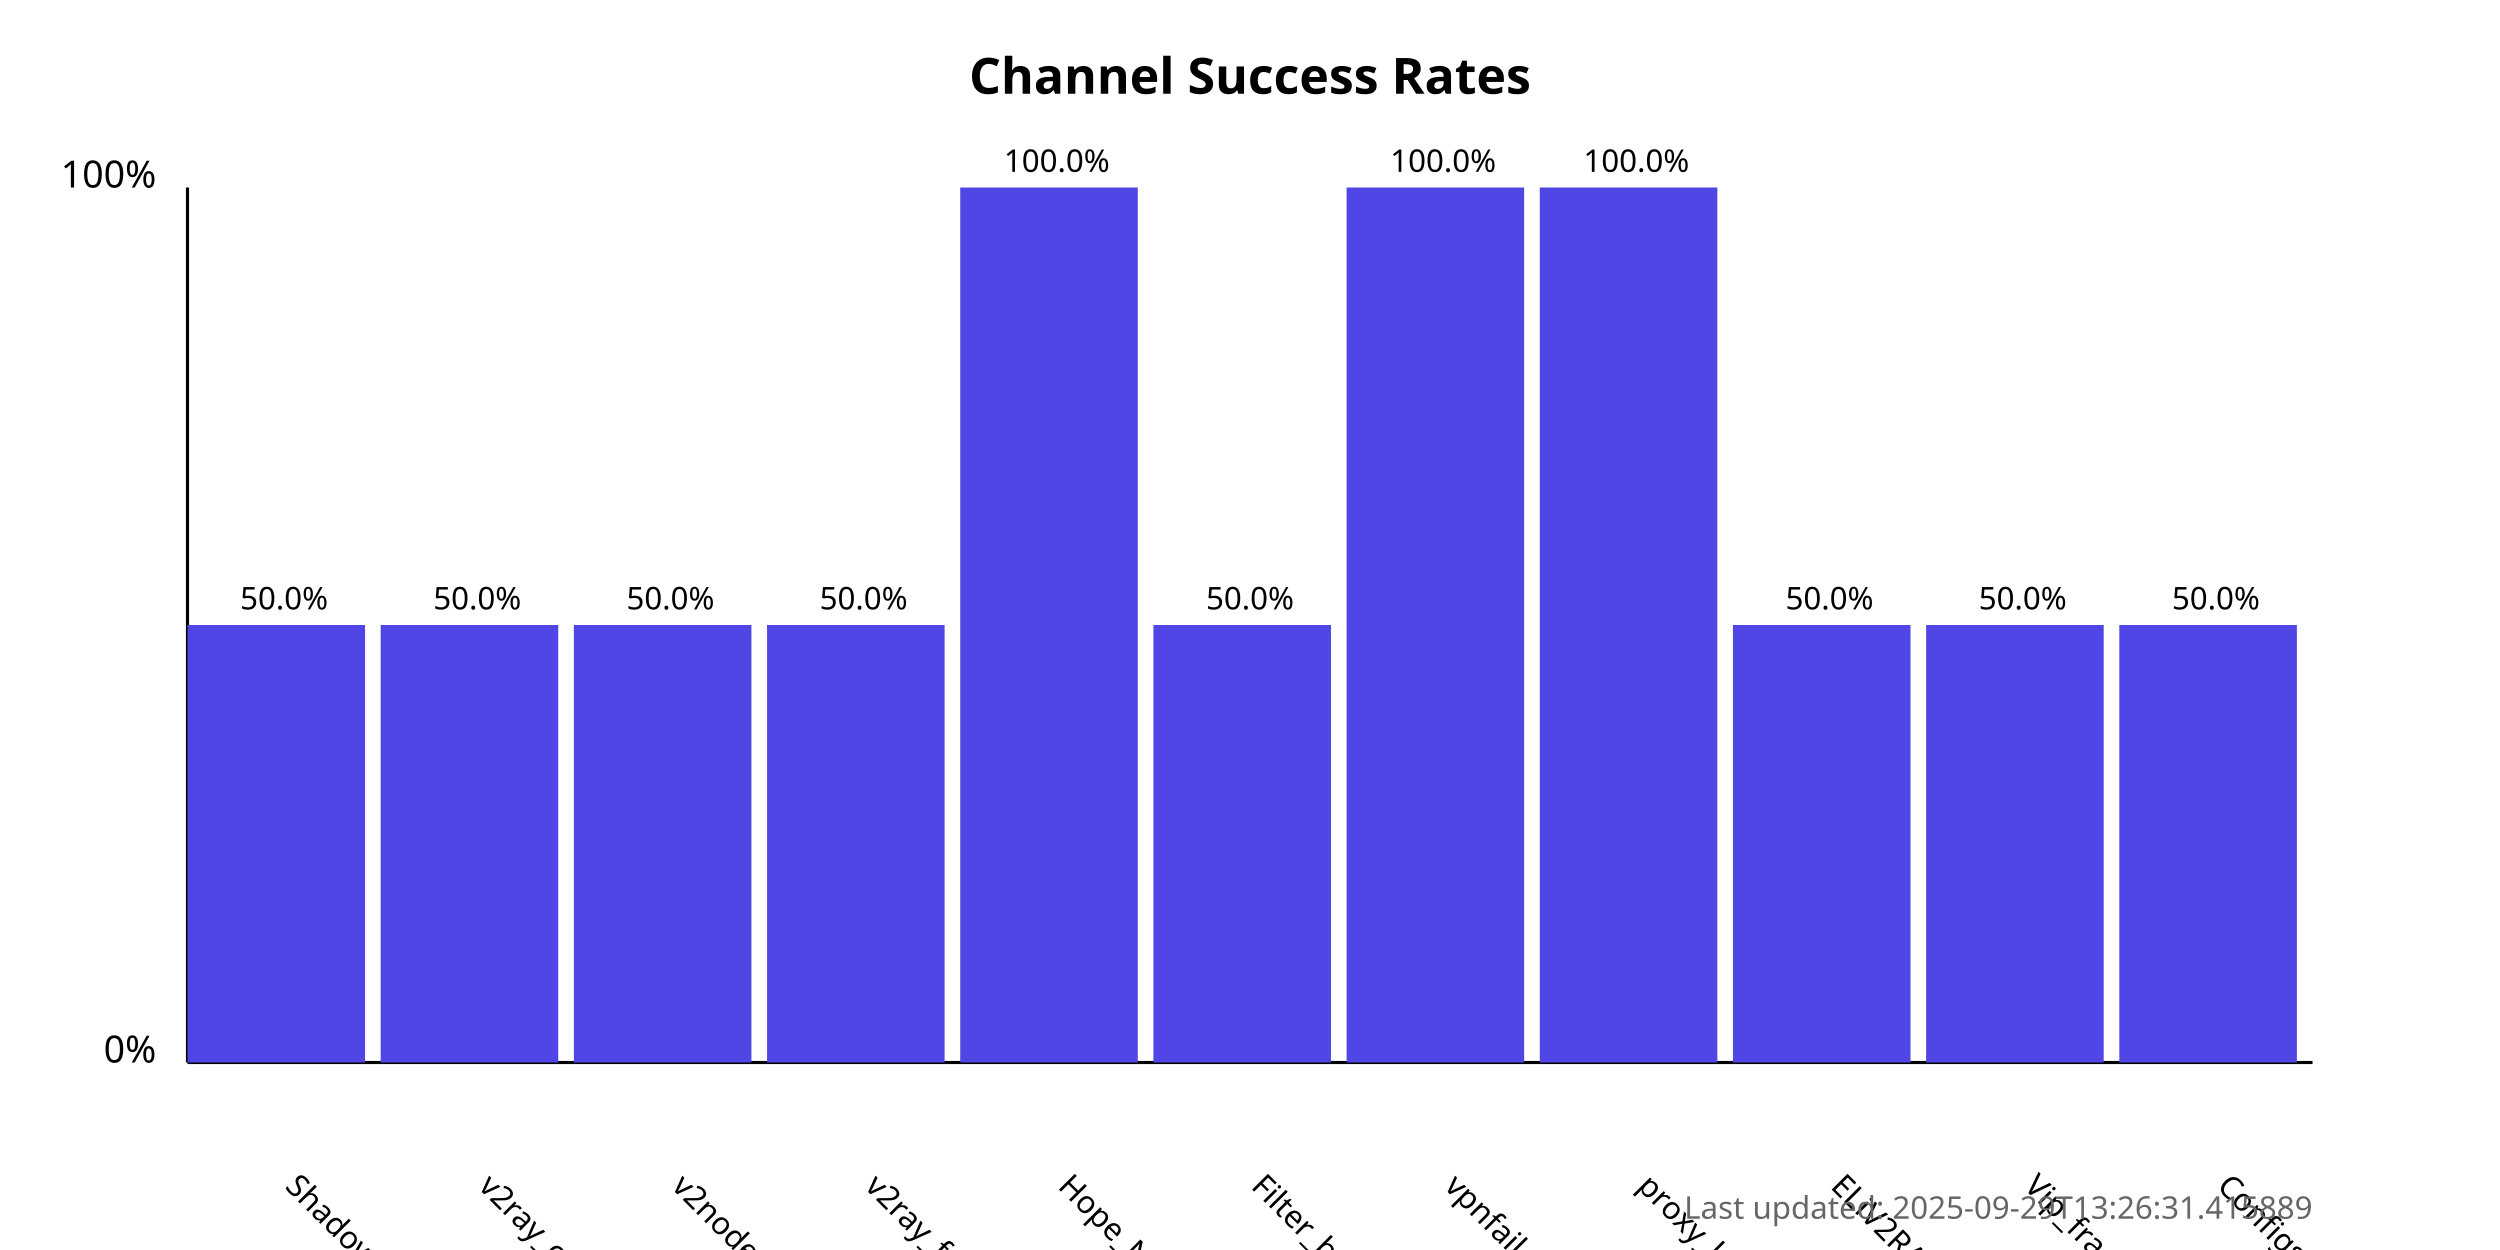
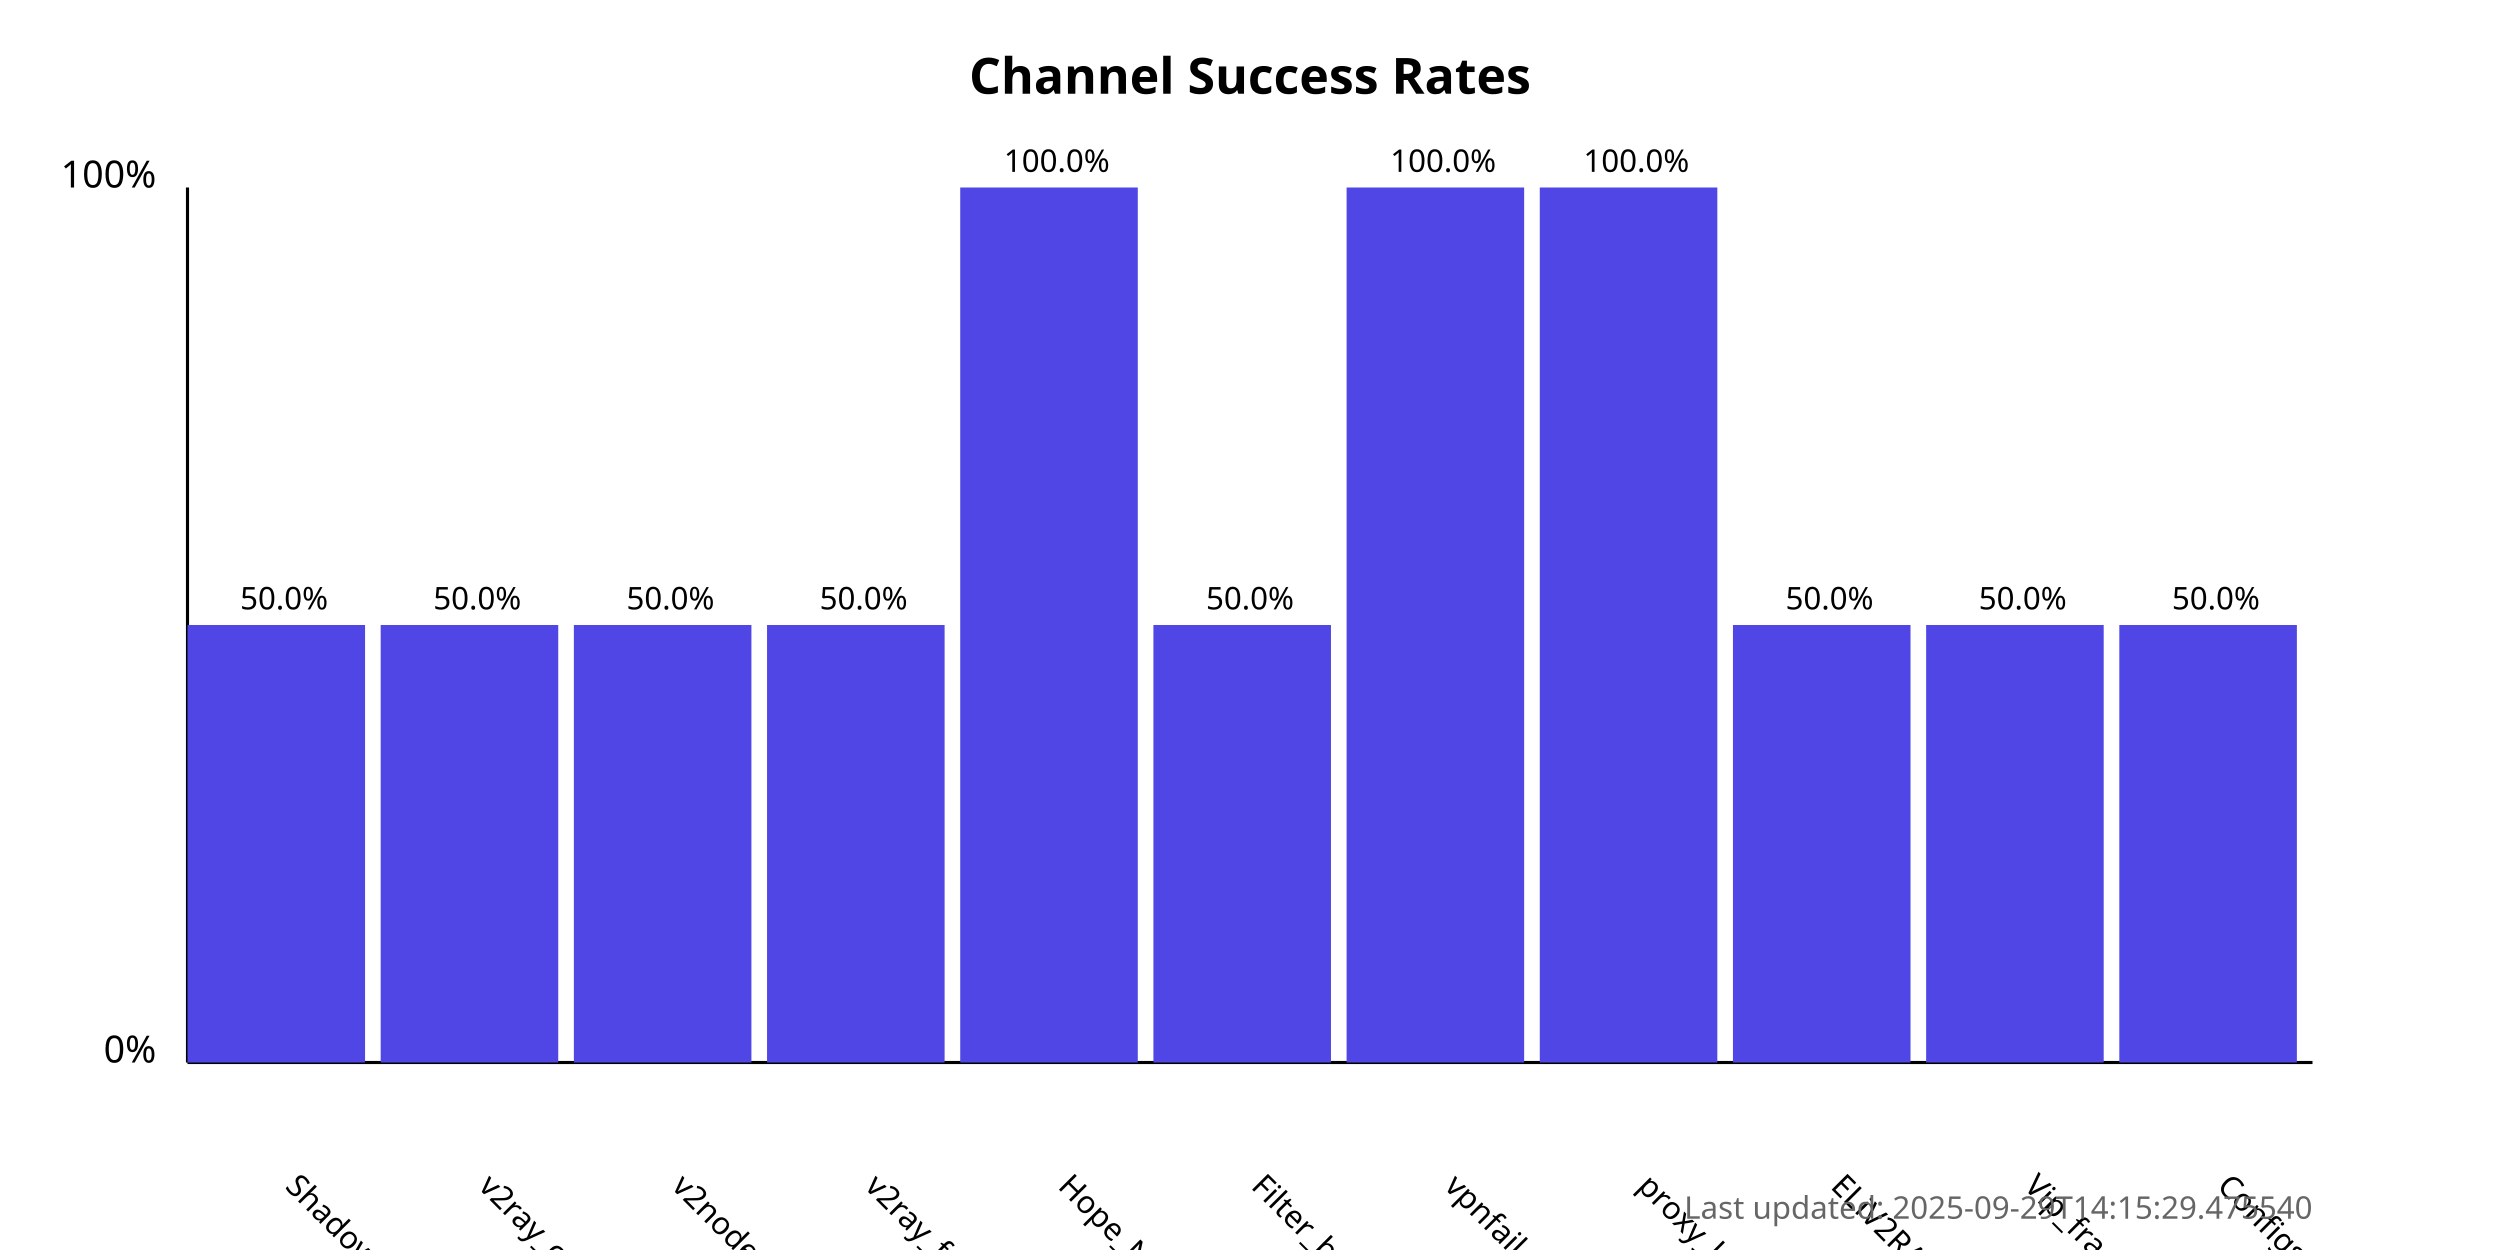
<svg xmlns="http://www.w3.org/2000/svg" width="800" height="400">
  <style>
            .chart-title { font: bold 16px sans-serif; }
            .axis-label { font: 12px sans-serif; }
            .tick-label { font: 10px sans-serif; }
            .bar { fill: #4f46e5; }
            .bar:hover { fill: #6366f1; }
            .timestamp { font: 10px sans-serif; fill: #666; }
        </style>
  <text x="400.0" y="30" text-anchor="middle" class="chart-title">
            Channel Success Rates
        </text>
  <line x1="60" y1="340" x2="60" y2="60" stroke="black" stroke-width="1" />
  <line x1="60" y1="340" x2="740" y2="340" stroke="black" stroke-width="1" />
  <text x="50" y="340" text-anchor="end" class="axis-label">0%</text>
  <text x="50" y="60" text-anchor="end" class="axis-label">100%</text>
  <g>
    <rect x="60" y="200.0" width="56.818" height="140.0" class="bar" />
    <text x="90.909" y="380" transform="rotate(45, 90.90909, 380)" text-anchor="start" class="tick-label">
                ShadowProxy66
            </text>
    <text x="90.909" y="195.0" text-anchor="middle" class="tick-label">
                50.0%
            </text>
  </g>
  <g>
    <rect x="121.818" y="200.0" width="56.818" height="140.0" class="bar" />
    <text x="152.727" y="380" transform="rotate(45, 152.7273, 380)" text-anchor="start" class="tick-label">
                v2ray_configs_pool
            </text>
    <text x="152.727" y="195.0" text-anchor="middle" class="tick-label">
                50.0%
            </text>
  </g>
  <g>
    <rect x="183.636" y="200.0" width="56.818" height="140.0" class="bar" />
    <text x="214.545" y="380" transform="rotate(45, 214.5455, 380)" text-anchor="start" class="tick-label">
                v2nodes
            </text>
    <text x="214.545" y="195.0" text-anchor="middle" class="tick-label">
                50.0%
            </text>
  </g>
  <g>
    <rect x="245.455" y="200.0" width="56.818" height="140.0" class="bar" />
    <text x="276.364" y="380" transform="rotate(45, 276.3636, 380)" text-anchor="start" class="tick-label">
                v2ray_free_conf
            </text>
    <text x="276.364" y="195.0" text-anchor="middle" class="tick-label">
                50.0%
            </text>
  </g>
  <g>
    <rect x="307.273" y="60.0" width="56.818" height="280.0" class="bar" />
    <text x="338.182" y="380" transform="rotate(45, 338.1818, 380)" text-anchor="start" class="tick-label">
                Hope_Net
            </text>
    <text x="338.182" y="55.0" text-anchor="middle" class="tick-label">
                100.0%
            </text>
  </g>
  <g>
    <rect x="369.091" y="200.0" width="56.818" height="140.0" class="bar" />
    <text x="400.0" y="380" transform="rotate(45, 400.0, 380)" text-anchor="start" class="tick-label">
                Filter_breaker
            </text>
    <text x="400.0" y="195.0" text-anchor="middle" class="tick-label">
                50.0%
            </text>
  </g>
  <g>
    <rect x="430.909" y="60.0" width="56.818" height="280.0" class="bar" />
    <text x="461.818" y="380" transform="rotate(45, 461.8182, 380)" text-anchor="start" class="tick-label">
                vpnfail_vless
            </text>
    <text x="461.818" y="55.0" text-anchor="middle" class="tick-label">
                100.0%
            </text>
  </g>
  <g>
    <rect x="492.727" y="60.0" width="56.818" height="280.0" class="bar" />
    <text x="523.636" y="380" transform="rotate(45, 523.6364, 380)" text-anchor="start" class="tick-label">
                proxy_kafee
            </text>
    <text x="523.636" y="55.0" text-anchor="middle" class="tick-label">
                100.0%
            </text>
  </g>
  <g>
    <rect x="554.545" y="200.0" width="56.818" height="140.0" class="bar" />
    <text x="585.455" y="380" transform="rotate(45, 585.4545, 380)" text-anchor="start" class="tick-label">
                ELiV2RAY
            </text>
    <text x="585.455" y="195.0" text-anchor="middle" class="tick-label">
                50.0%
            </text>
  </g>
  <g>
    <rect x="616.364" y="200.0" width="56.818" height="140.0" class="bar" />
    <text x="647.273" y="380" transform="rotate(45, 647.2727, 380)" text-anchor="start" class="tick-label">
                Vip_fragment_v2ray
            </text>
    <text x="647.273" y="195.0" text-anchor="middle" class="tick-label">
                50.0%
            </text>
  </g>
  <g>
    <rect x="678.182" y="200.0" width="56.818" height="140.0" class="bar" />
    <text x="709.091" y="380" transform="rotate(45, 709.0909, 380)" text-anchor="start" class="tick-label">
                ConfigsHubPlus
            </text>
    <text x="709.091" y="195.0" text-anchor="middle" class="tick-label">
                50.0%
            </text>
  </g>
  <text x="740" y="390" text-anchor="end" class="timestamp">
-             Last updated: 2025-09-29T13:26:31.415889
+             Last updated: 2025-09-29T14:15:29.475540
        </text>
</svg>
